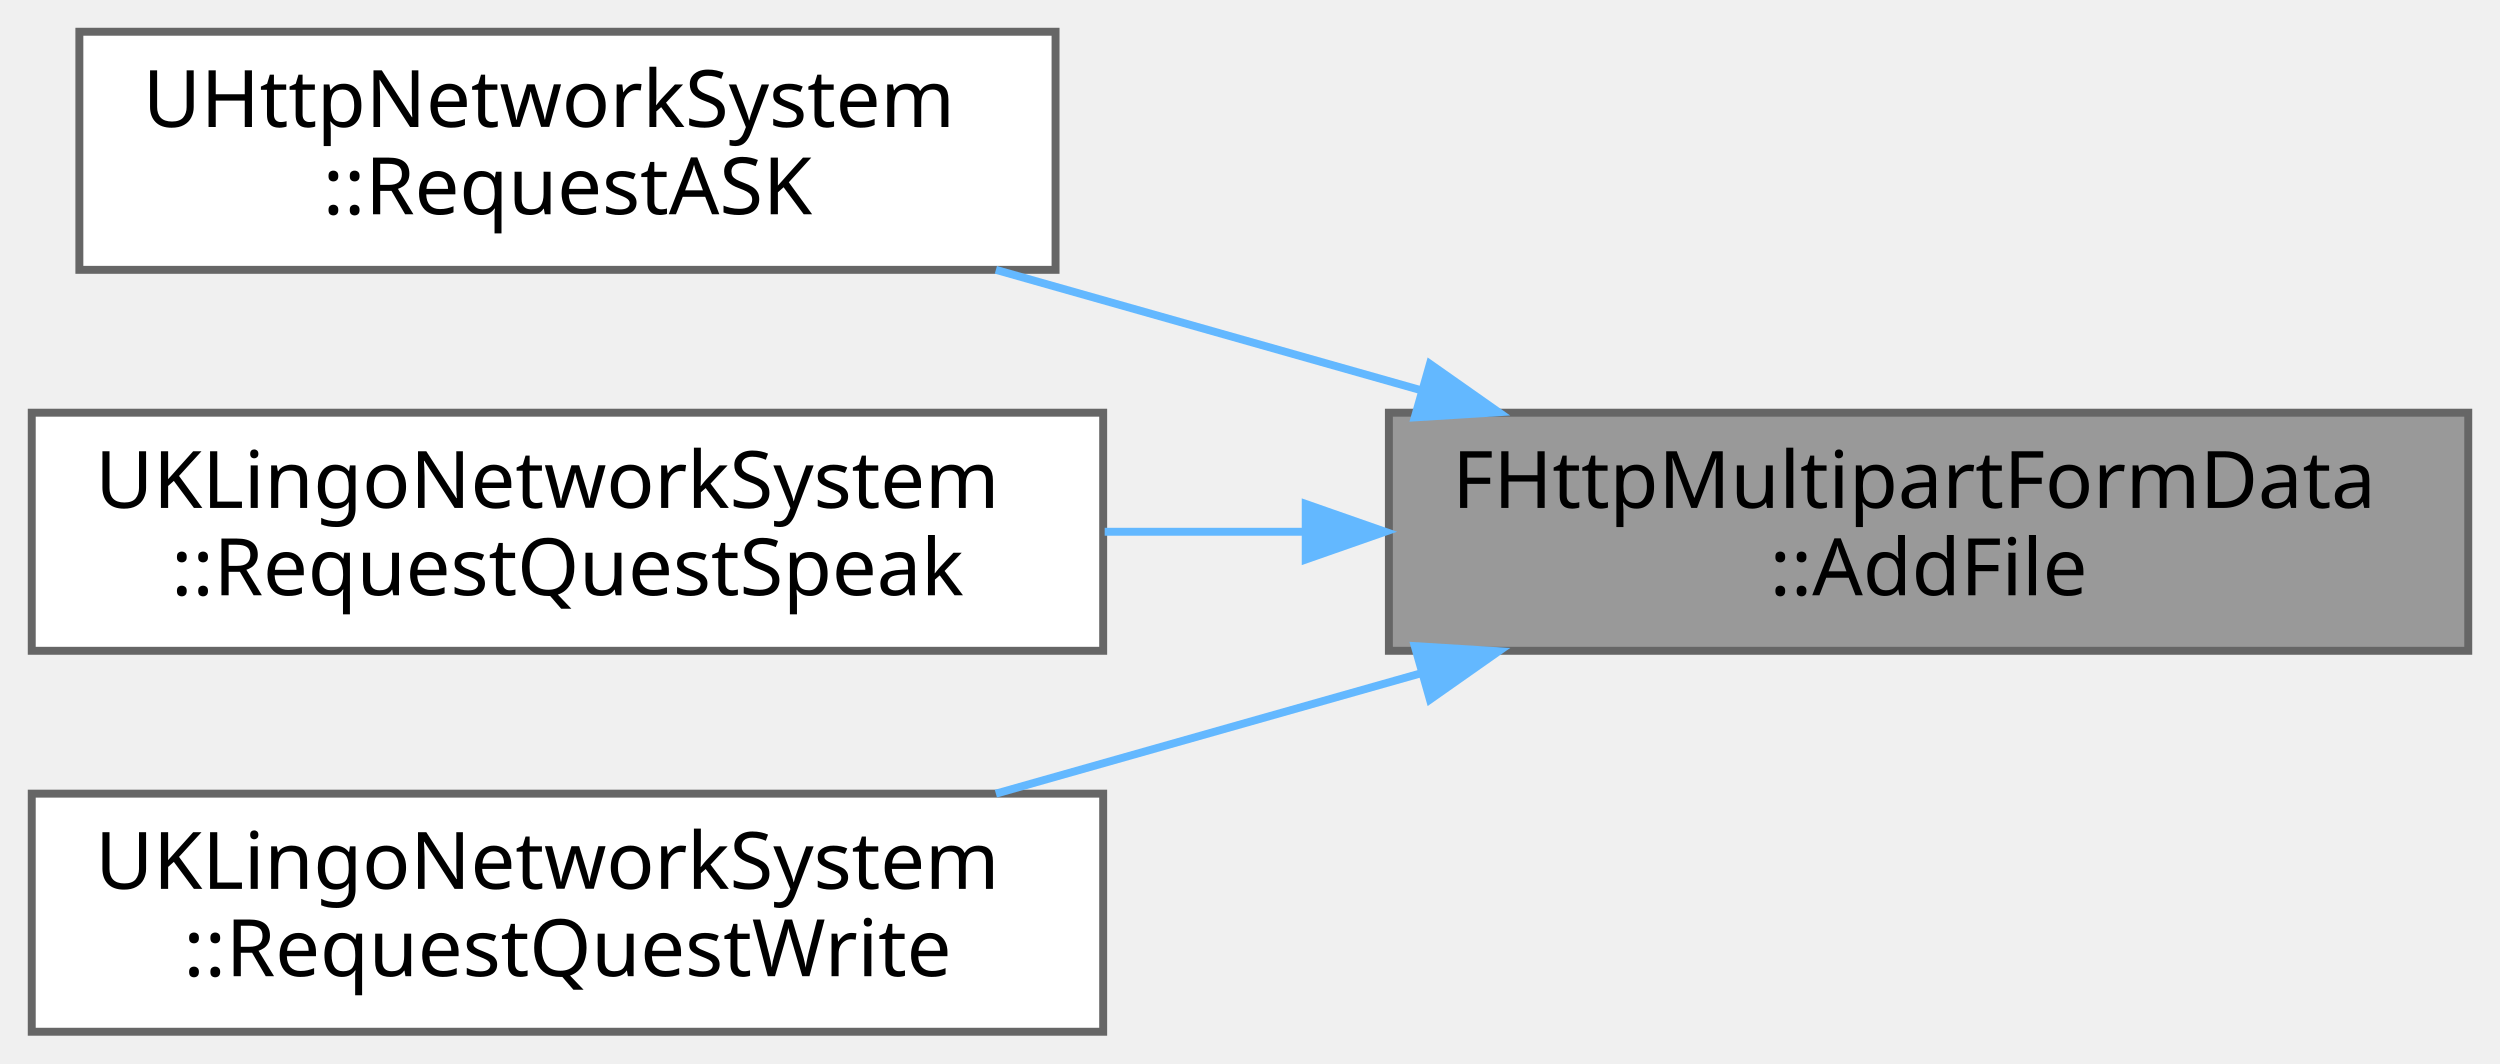
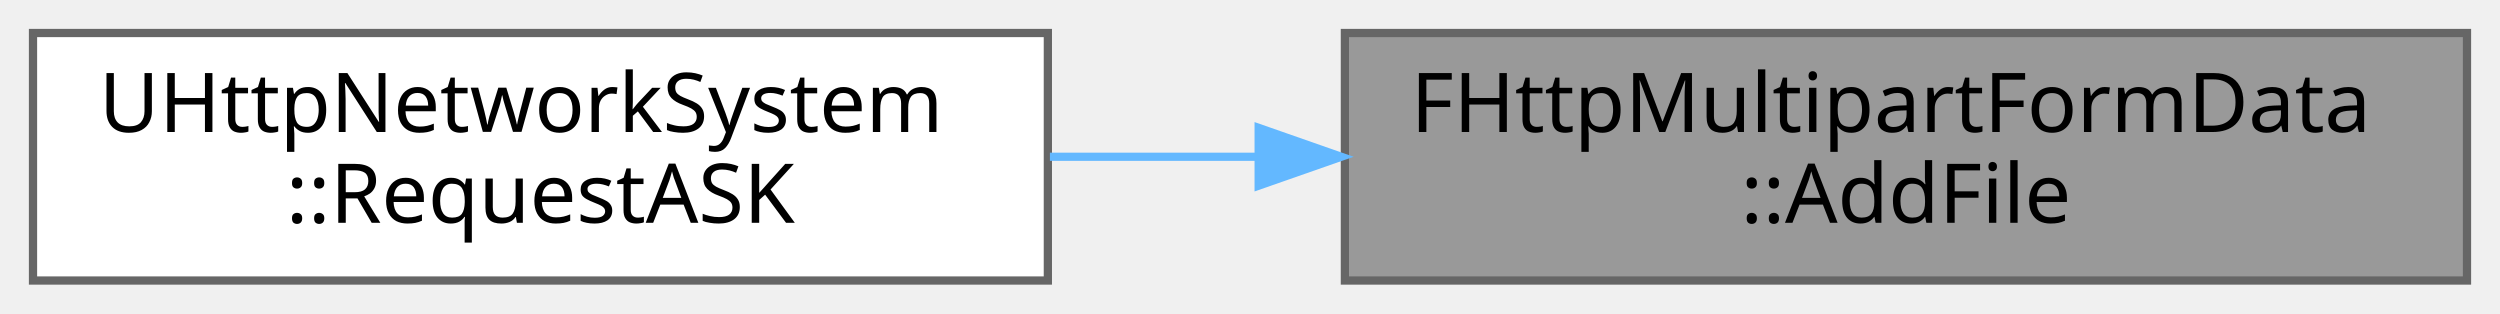
- <svg xmlns="http://www.w3.org/2000/svg" xmlns:xlink="http://www.w3.org/1999/xlink" width="315pt" height="134pt" viewBox="0.00 0.00 315.00 134.00">
-   <g id="graph0" class="graph" transform="scale(1 1) rotate(0) translate(4 130)">
+ <svg xmlns="http://www.w3.org/2000/svg" xmlns:xlink="http://www.w3.org/1999/xlink" width="303pt" height="38pt" viewBox="0.00 0.00 303.00 38.00">
+   <g id="graph0" class="graph" transform="scale(1 1) rotate(0) translate(4 34)">
    <g id="Node000001" class="node">
      <g id="a_Node000001">
        <a xlink:title="파일 데이터를 multipart 본문에 추가합니다.">
-           <polygon fill="#999999" stroke="#666666" points="307,-78 171,-78 171,-48 307,-48 307,-78" />
-           <text text-anchor="start" x="179" y="-66" font-family="Malgun Gothic" font-size="10.00">FHttpMultipartFormData</text>
-           <text text-anchor="middle" x="239" y="-55" font-family="Malgun Gothic" font-size="10.00">::AddFile</text>
+           <polygon fill="#999999" stroke="#666666" points="295,-30 159,-30 159,0 295,0 295,-30" />
+           <text text-anchor="start" x="167" y="-18" font-family="Malgun Gothic" font-size="10.00">FHttpMultipartFormData</text>
+           <text text-anchor="middle" x="227" y="-7" font-family="Malgun Gothic" font-size="10.00">::AddFile</text>
        </a>
      </g>
    </g>
    <g id="Node000002" class="node">
      <g id="a_Node000002">
        <a xlink:href="classUHttpNetworkSystem.html#a6a3c0a854e47613896fd9056ea767c2e" target="_top" xlink:title="음성 파일과 공간 컨텍스트를 함께 업로드해 ASK 파이프라인을 실행합니다.">
-           <polygon fill="white" stroke="#666666" points="129,-126 6,-126 6,-96 129,-96 129,-126" />
-           <text text-anchor="start" x="14" y="-114" font-family="Malgun Gothic" font-size="10.00">UHttpNetworkSystem</text>
-           <text text-anchor="middle" x="67.5" y="-103" font-family="Malgun Gothic" font-size="10.00">::RequestASK</text>
+           <polygon fill="white" stroke="#666666" points="123,-30 0,-30 0,0 123,0 123,-30" />
+           <text text-anchor="start" x="8" y="-18" font-family="Malgun Gothic" font-size="10.00">UHttpNetworkSystem</text>
+           <text text-anchor="middle" x="61.5" y="-7" font-family="Malgun Gothic" font-size="10.00">::RequestASK</text>
        </a>
      </g>
    </g>
    <g id="edge1_Node000001_Node000002" class="edge">
      <g id="a_edge1_Node000001_Node000002">
        <a xlink:title=" ">
-           <path fill="none" stroke="#63b8ff" d="M175.19,-80.79C157.53,-85.79 138.5,-91.18 121.48,-96" />
-           <polygon fill="#63b8ff" stroke="#63b8ff" points="176.17,-84.15 184.83,-78.06 174.26,-77.41 176.17,-84.15" />
-         </a>
-       </g>
-     </g>
-     <g id="Node000003" class="node">
-       <g id="a_Node000003">
-         <a xlink:href="classUKLingoNetworkSystem.html#a589e3295da3a1a216094004673c714ec" target="_top" xlink:title="Speak 퀘스트 답변을 제출합니다 (Multipart Form Data 사용).">
-           <polygon fill="white" stroke="#666666" points="135,-78 0,-78 0,-48 135,-48 135,-78" />
-           <text text-anchor="start" x="8" y="-66" font-family="Malgun Gothic" font-size="10.00">UKLingoNetworkSystem</text>
-           <text text-anchor="middle" x="67.5" y="-55" font-family="Malgun Gothic" font-size="10.00">::RequestQuestSpeak</text>
-         </a>
-       </g>
-     </g>
-     <g id="edge2_Node000001_Node000003" class="edge">
-       <g id="a_edge2_Node000001_Node000003">
-         <a xlink:title=" ">
-           <path fill="none" stroke="#63b8ff" d="M160.34,-63C151.94,-63 143.45,-63 135.19,-63" />
-           <polygon fill="#63b8ff" stroke="#63b8ff" points="160.52,-66.5 170.52,-63 160.52,-59.5 160.52,-66.5" />
-         </a>
-       </g>
-     </g>
-     <g id="Node000004" class="node">
-       <g id="a_Node000004">
-         <a xlink:href="classUKLingoNetworkSystem.html#ab6d1a6a11568db3f6585ec174e1386cd" target="_top" xlink:title="Write 퀘스트 답변을 제출합니다 (Multipart Form Data 사용).">
-           <polygon fill="white" stroke="#666666" points="135,-30 0,-30 0,0 135,0 135,-30" />
-           <text text-anchor="start" x="8" y="-18" font-family="Malgun Gothic" font-size="10.00">UKLingoNetworkSystem</text>
-           <text text-anchor="middle" x="67.5" y="-7" font-family="Malgun Gothic" font-size="10.00">::RequestQuestWrite</text>
-         </a>
-       </g>
-     </g>
-     <g id="edge3_Node000001_Node000004" class="edge">
-       <g id="a_edge3_Node000001_Node000004">
-         <a xlink:title=" ">
-           <path fill="none" stroke="#63b8ff" d="M175.19,-45.21C157.53,-40.21 138.5,-34.82 121.48,-30" />
-           <polygon fill="#63b8ff" stroke="#63b8ff" points="174.26,-48.59 184.83,-47.94 176.17,-41.85 174.26,-48.59" />
+           <path fill="none" stroke="#63b8ff" d="M148.33,-15C139.91,-15 131.43,-15 123.25,-15" />
+           <polygon fill="#63b8ff" stroke="#63b8ff" points="148.55,-18.5 158.55,-15 148.55,-11.5 148.55,-18.5" />
        </a>
      </g>
    </g>
  </g>
</svg>
